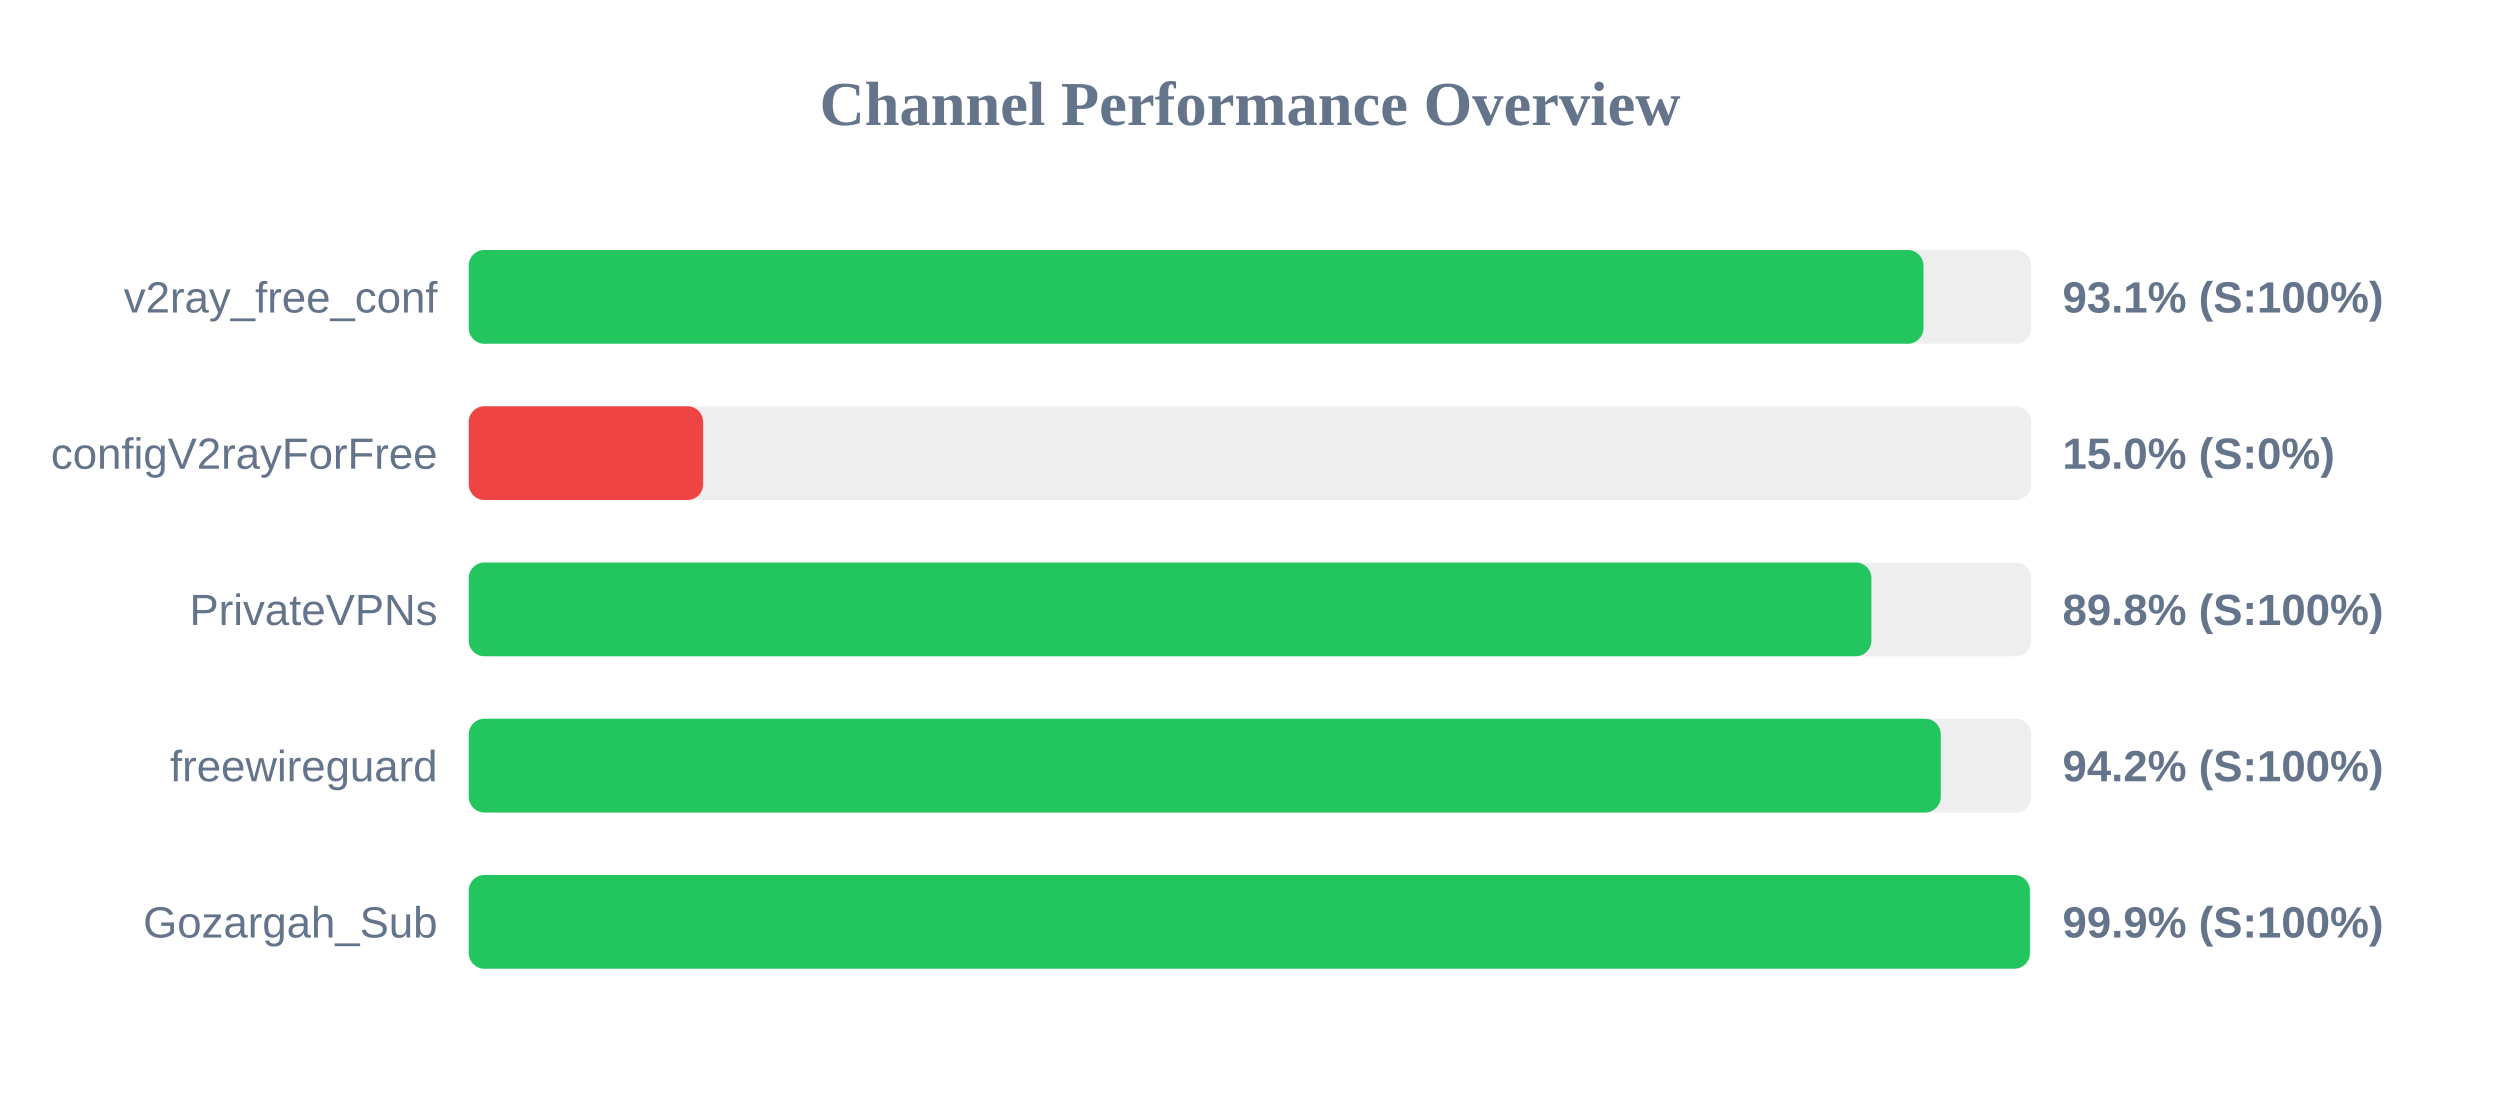
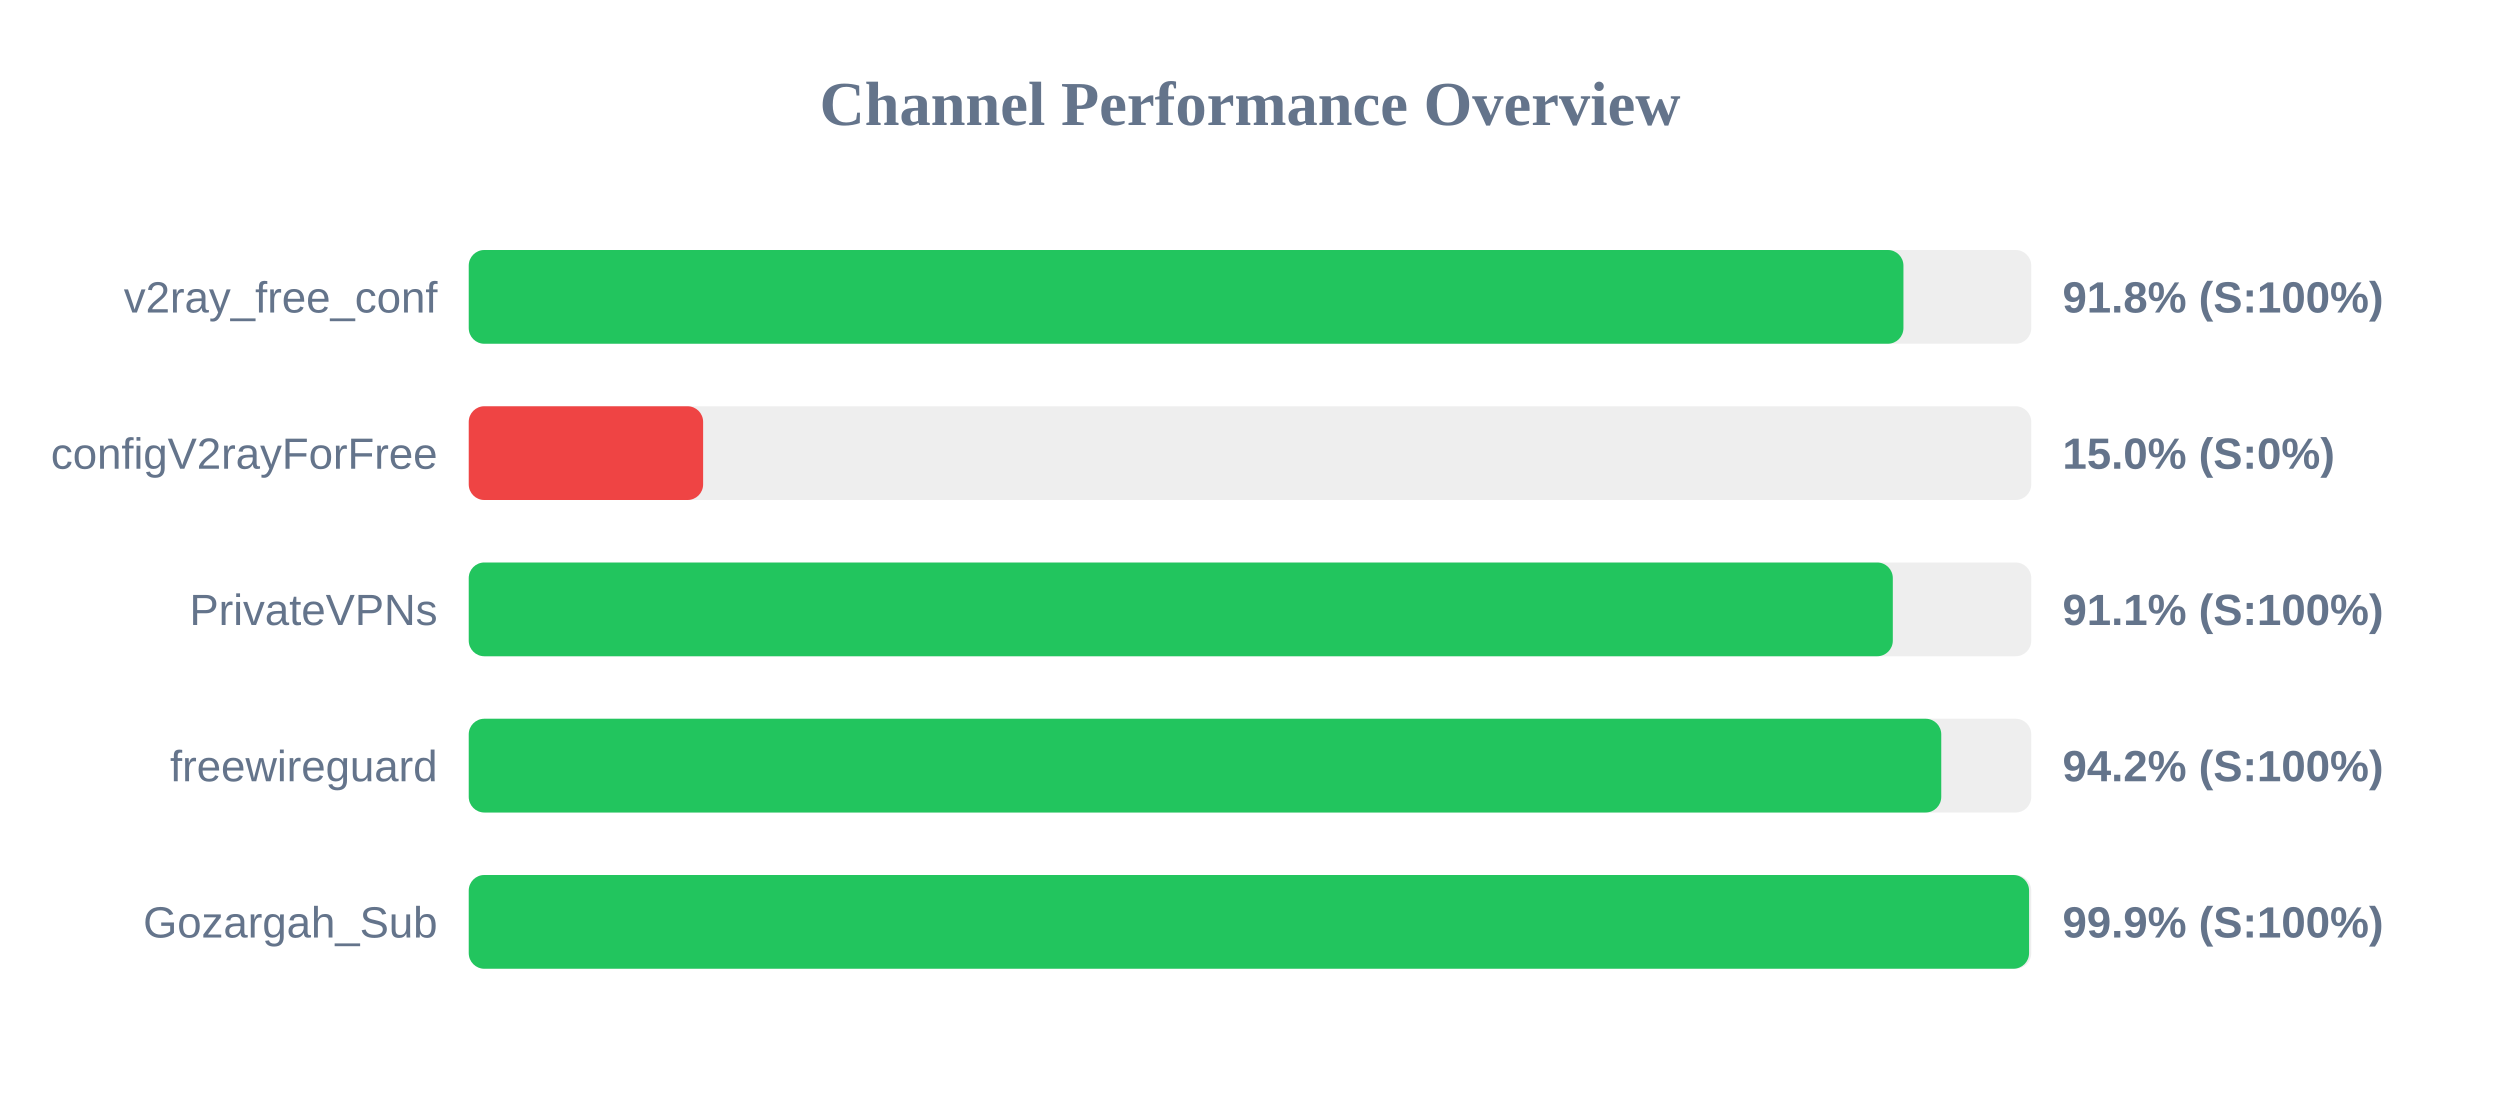
<svg xmlns="http://www.w3.org/2000/svg" width="800" height="350" version="1.1">
  <style>
        .row { font: 14px Arial; fill: #64748b; }
        .score { font: bold 14px Arial; fill: #64748b; }
    </style>
  <text x="400" y="40" text-anchor="middle" font-size="20px" font-weight="bold" fill="#64748b">Channel Performance Overview</text>
  <rect x="150" y="80" width="500" height="30" fill="#eee" rx="5" />
-   <rect x="150" y="80" width="465.5" height="30" fill="#22c55e" rx="5" />
+   <rect x="150" y="80" width="459.1" height="30" fill="#22c55e" rx="5" />
  <text x="140" y="100" text-anchor="end" class="row">v2ray_free_conf</text>
-   <text x="660" y="100" text-anchor="start" class="score">93.1% (S:100%)</text>
+   <text x="660" y="100" text-anchor="start" class="score">91.8% (S:100%)</text>
  <rect x="150" y="130" width="500" height="30" fill="#eee" rx="5" />
  <rect x="150" y="130" width="75.0" height="30" fill="#ef4444" rx="5" />
  <text x="140" y="150" text-anchor="end" class="row">configV2rayForFree</text>
  <text x="660" y="150" text-anchor="start" class="score">15.0% (S:0%)</text>
  <rect x="150" y="180" width="500" height="30" fill="#eee" rx="5" />
-   <rect x="150" y="180" width="448.85" height="30" fill="#22c55e" rx="5" />
+   <rect x="150" y="180" width="455.7" height="30" fill="#22c55e" rx="5" />
  <text x="140" y="200" text-anchor="end" class="row">PrivateVPNs</text>
-   <text x="660" y="200" text-anchor="start" class="score">89.8% (S:100%)</text>
+   <text x="660" y="200" text-anchor="start" class="score">91.1% (S:100%)</text>
  <rect x="150" y="230" width="500" height="30" fill="#eee" rx="5" />
-   <rect x="150" y="230" width="471.05" height="30" fill="#22c55e" rx="5" />
+   <rect x="150" y="230" width="471.2" height="30" fill="#22c55e" rx="5" />
  <text x="140" y="250" text-anchor="end" class="row">freewireguard</text>
  <text x="660" y="250" text-anchor="start" class="score">94.2% (S:100%)</text>
  <rect x="150" y="280" width="500" height="30" fill="#eee" rx="5" />
-   <rect x="150" y="280" width="499.55" height="30" fill="#22c55e" rx="5" />
+   <rect x="150" y="280" width="499.3" height="30" fill="#22c55e" rx="5" />
  <text x="140" y="300" text-anchor="end" class="row">Gozargah_Sub</text>
  <text x="660" y="300" text-anchor="start" class="score">99.9% (S:100%)</text>
</svg>
